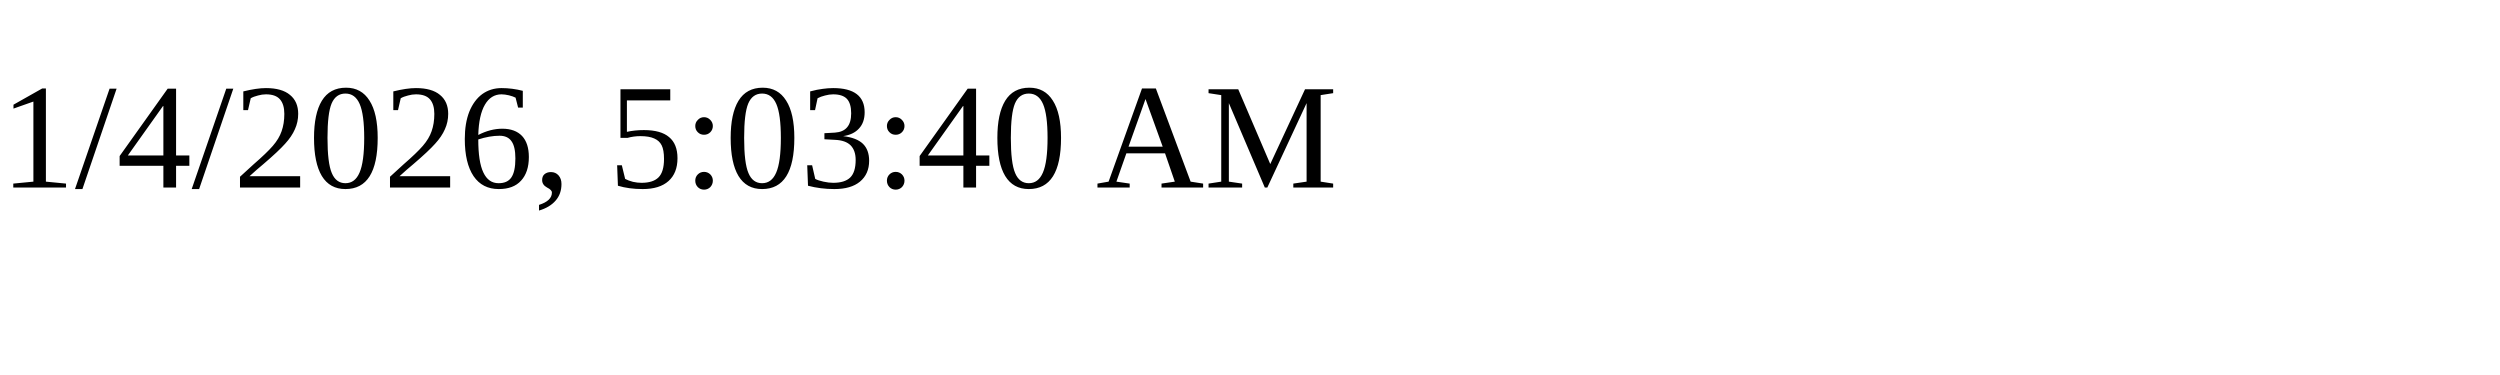
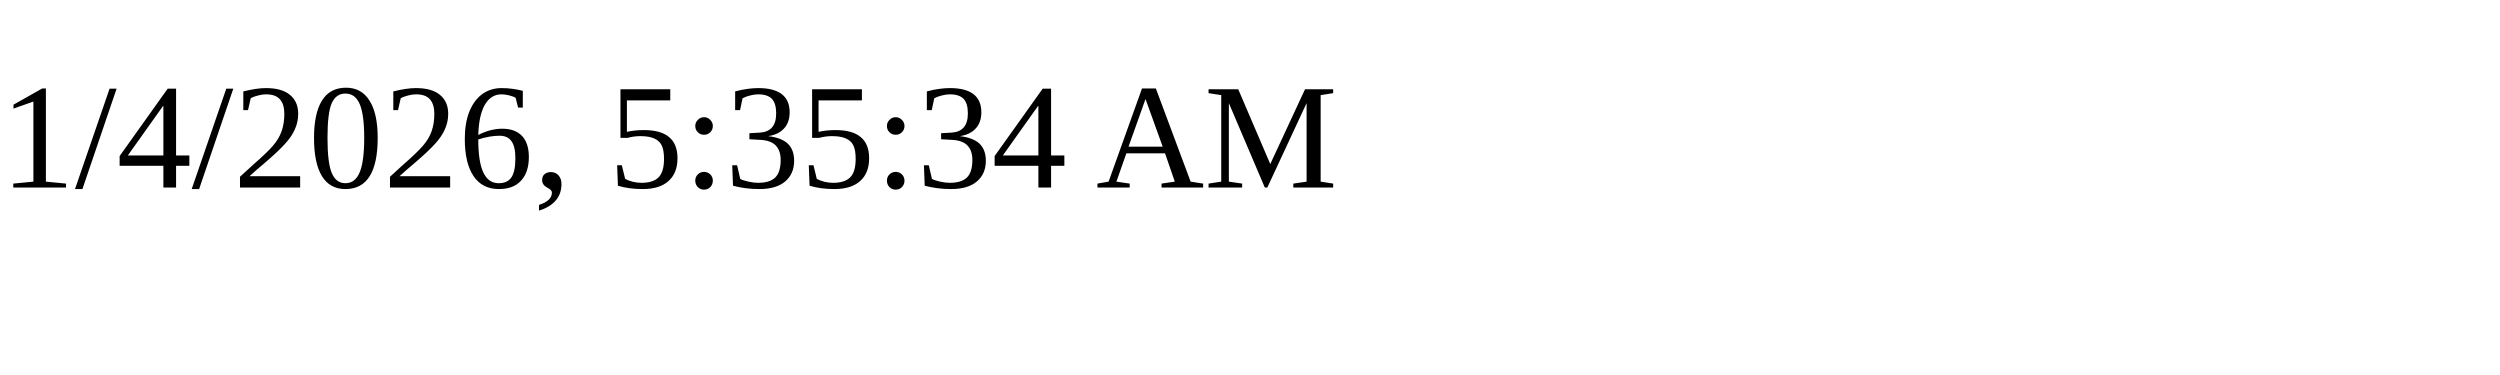
<svg xmlns="http://www.w3.org/2000/svg" height="30" width="200">
-   <text x="0" y="15">1/4/2026, 5:03:40 AM</text>
+   <text x="0" y="15">1/4/2026, 5:35:34 AM</text>
</svg>
